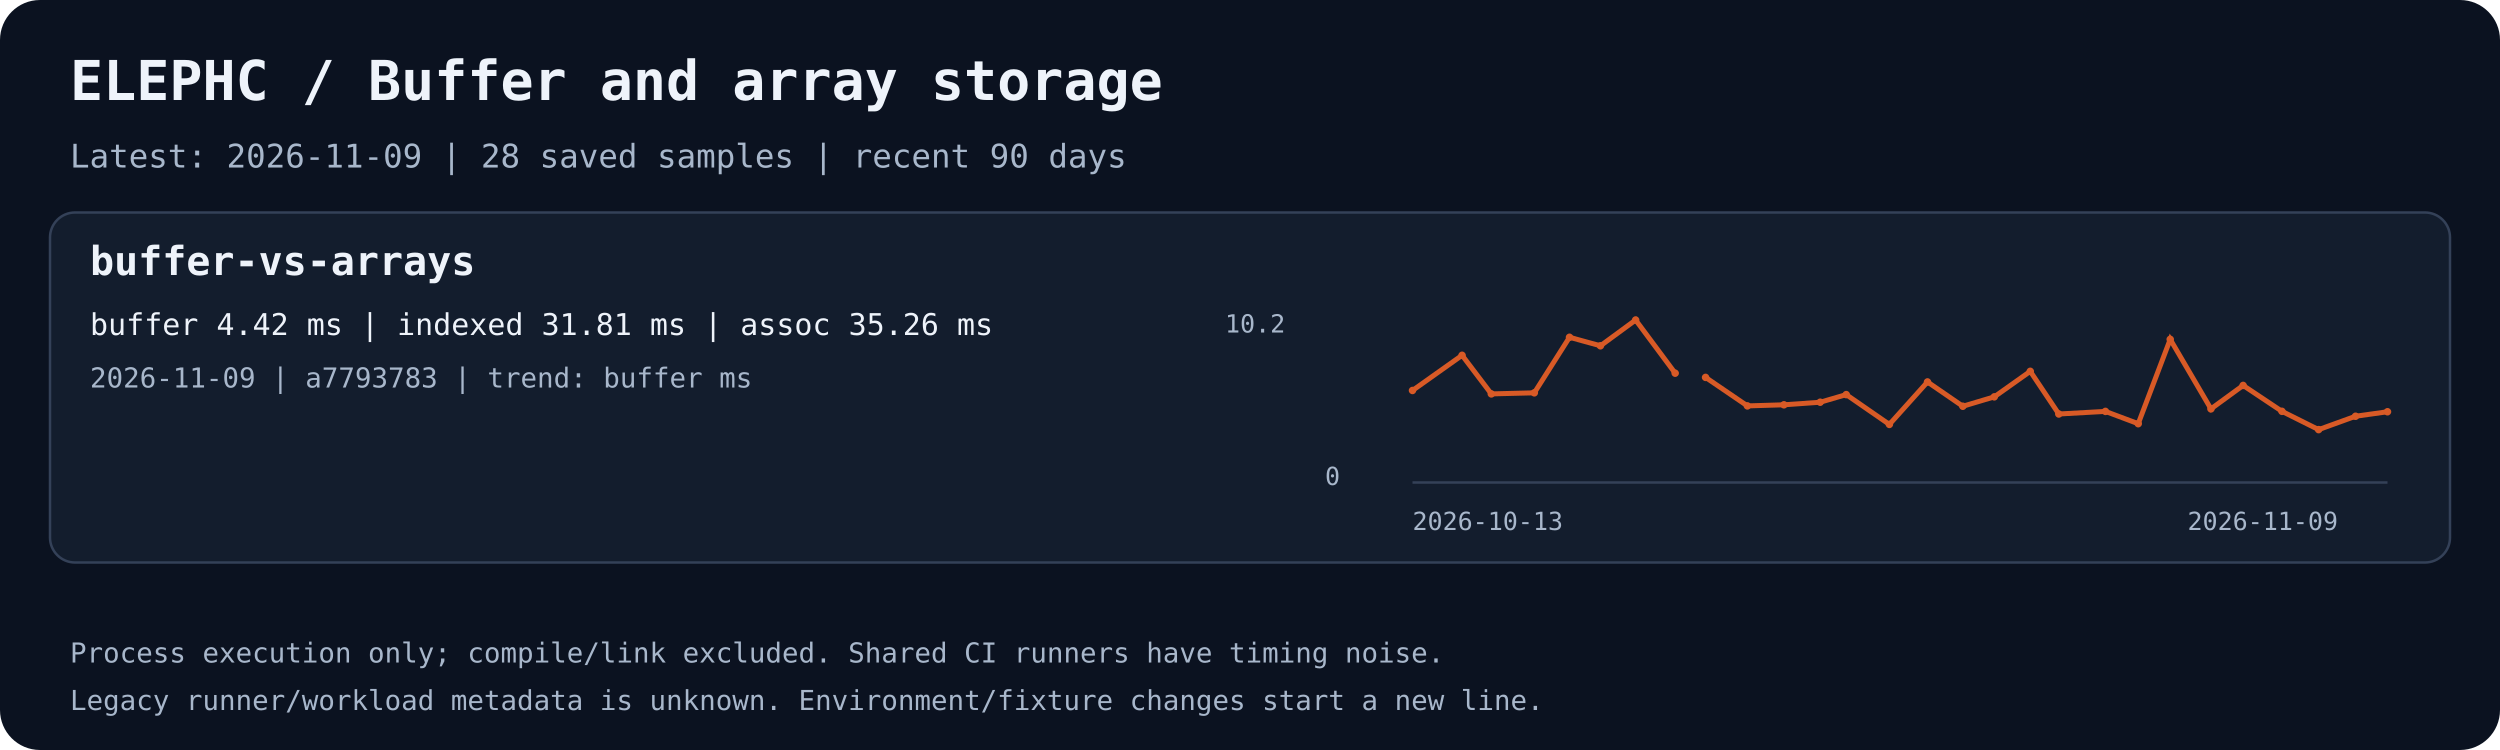
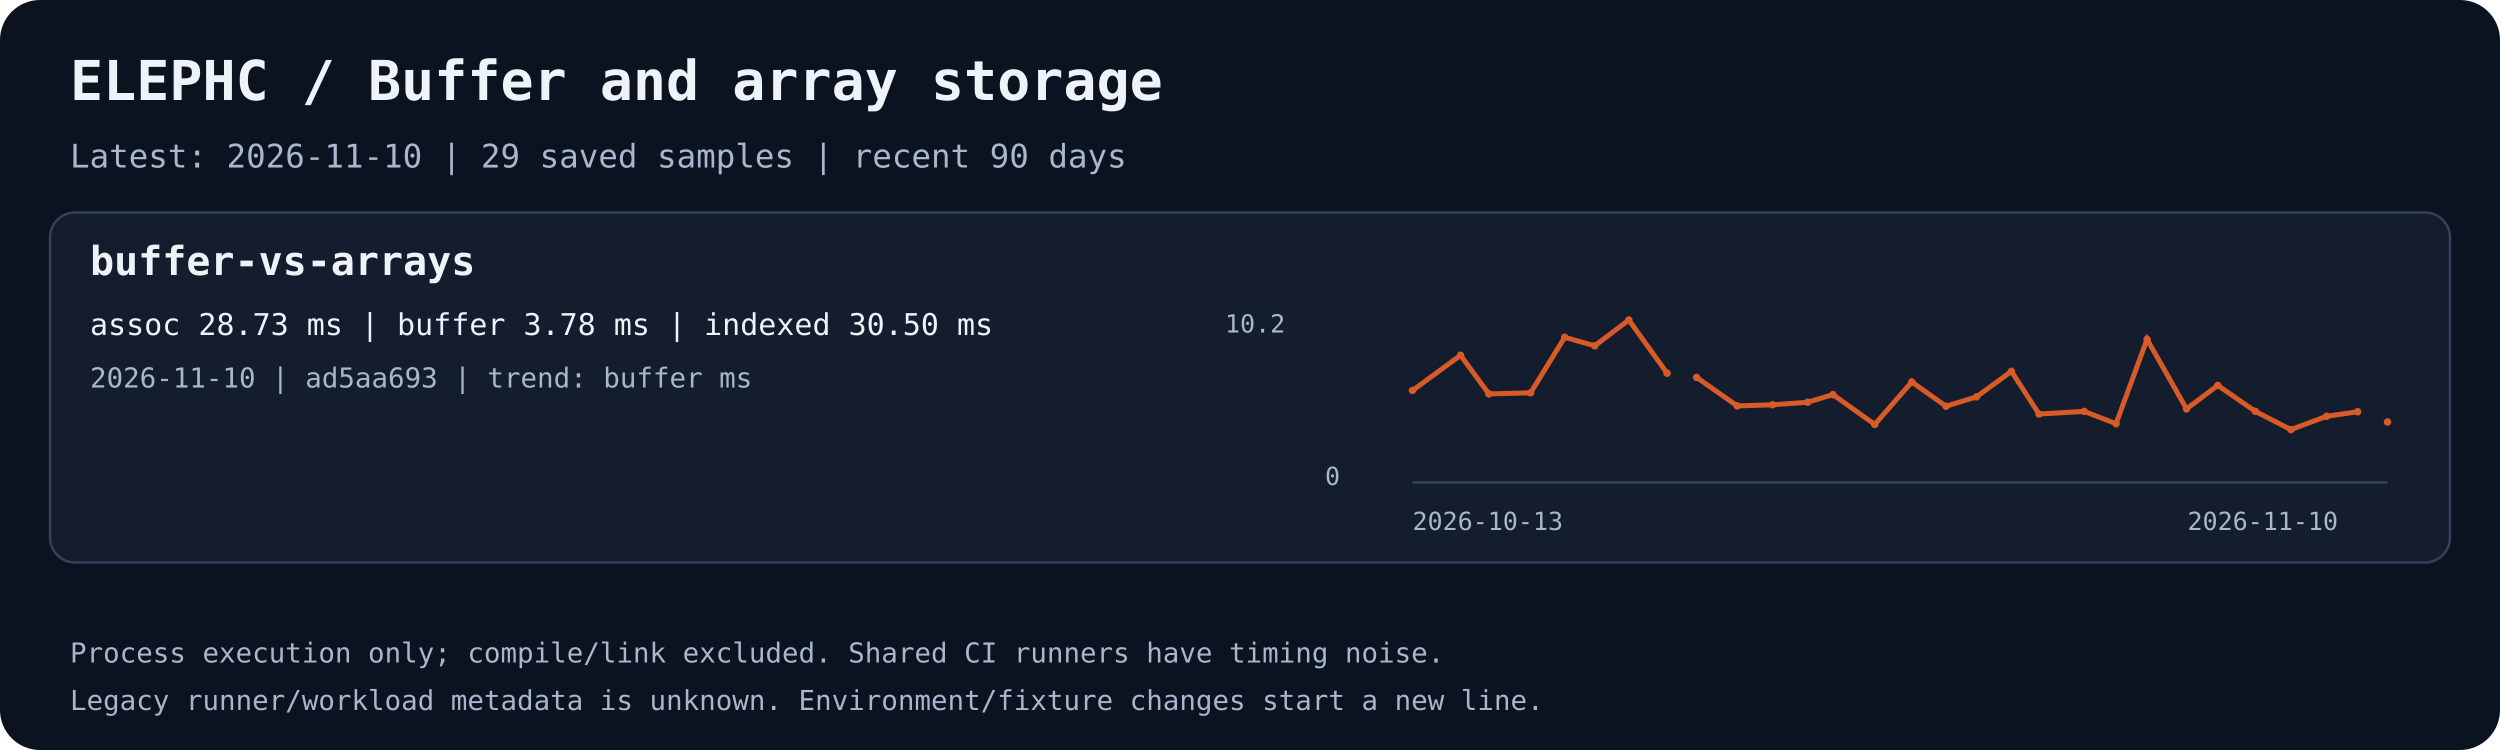
<svg xmlns="http://www.w3.org/2000/svg" width="1000" height="300" viewBox="0 0 1000 300" role="img" aria-labelledby="title desc">
  <rect width="1000" height="300" rx="16" fill="#0b1220" />
  <text x="28.0" y="40.0" fill="#eef3fa" font-family="ui-monospace,monospace" font-size="22" font-weight="700">ELEPHC / Buffer and array storage</text>
-   <text x="28.0" y="67.0" fill="#a8b7cb" font-family="ui-monospace,monospace" font-size="13" font-weight="400">Latest: 2026-11-09 | 28 saved samples | recent 90 days</text>
+   <text x="28.0" y="67.0" fill="#a8b7cb" font-family="ui-monospace,monospace" font-size="13" font-weight="400">Latest: 2026-11-10 | 29 saved samples | recent 90 days</text>
  <rect x="20" y="85" width="960" height="140" rx="10" fill="#131d2d" stroke="#344158" />
  <text x="36.0" y="110.0" fill="#eef3fa" font-family="ui-monospace,monospace" font-size="16" font-weight="700">buffer-vs-arrays</text>
-   <text x="36.0" y="134.0" fill="#eef3fa" font-family="ui-monospace,monospace" font-size="12" font-weight="400">buffer 4.42 ms | indexed 31.81 ms | assoc 35.26 ms</text>
-   <text x="36.0" y="155.0" fill="#a8b7cb" font-family="ui-monospace,monospace" font-size="11" font-weight="400">2026-11-09 | a7793783 | trend: buffer ms</text>
+   <text x="36.0" y="134.0" fill="#eef3fa" font-family="ui-monospace,monospace" font-size="12" font-weight="400">assoc 28.73 ms | buffer 3.78 ms | indexed 30.50 ms</text>
+   <text x="36.0" y="155.0" fill="#a8b7cb" font-family="ui-monospace,monospace" font-size="11" font-weight="400">2026-11-10 | ad5aa693 | trend: buffer ms</text>
  <path d="M565 193 H955" stroke="#344158" fill="none" />
-   <polyline points="565.00,156.19 584.83,142.12 596.53,157.56 613.73,157.13 627.80,134.91 640.18,138.32 654.25,128.00 670.07,149.28" stroke="#d85a26" stroke-width="2" fill="none" />
+   <polyline points="565.00,156.19 584.22,142.12 595.56,157.56 612.24,157.13 625.88,134.91 637.88,138.32 651.52,128.00 666.85,149.28" stroke="#d85a26" stroke-width="2" fill="none" />
  <circle cx="565.00" cy="156.19" r="1.5" fill="#d85a26" />
-   <circle cx="584.83" cy="142.12" r="1.5" fill="#d85a26" />
-   <circle cx="596.53" cy="157.56" r="1.5" fill="#d85a26" />
-   <circle cx="613.73" cy="157.13" r="1.5" fill="#d85a26" />
-   <circle cx="627.80" cy="134.91" r="1.5" fill="#d85a26" />
-   <circle cx="640.18" cy="138.32" r="1.5" fill="#d85a26" />
-   <circle cx="654.25" cy="128.00" r="1.5" fill="#d85a26" />
-   <circle cx="670.07" cy="149.28" r="1.5" fill="#d85a26" />
-   <polyline points="682.23,150.96 698.96,162.36 713.58,161.92 728.08,160.89 738.49,157.84 755.75,169.77 771.00,152.78 785.13,162.50 797.71,158.74 812.11,148.53 823.52,165.60 842.17,164.56 855.29,169.48 868.09,135.73 884.38,163.56 897.25,154.17 912.78,164.53 927.44,171.85 942.22,166.50 955.00,164.70" stroke="#d85a26" stroke-width="2" fill="none" />
-   <circle cx="682.23" cy="150.96" r="1.5" fill="#d85a26" />
-   <circle cx="698.96" cy="162.36" r="1.5" fill="#d85a26" />
-   <circle cx="713.58" cy="161.92" r="1.5" fill="#d85a26" />
-   <circle cx="728.08" cy="160.89" r="1.5" fill="#d85a26" />
-   <circle cx="738.49" cy="157.84" r="1.5" fill="#d85a26" />
-   <circle cx="755.75" cy="169.77" r="1.5" fill="#d85a26" />
-   <circle cx="771.00" cy="152.78" r="1.5" fill="#d85a26" />
-   <circle cx="785.13" cy="162.50" r="1.5" fill="#d85a26" />
-   <circle cx="797.71" cy="158.74" r="1.5" fill="#d85a26" />
-   <circle cx="812.11" cy="148.53" r="1.5" fill="#d85a26" />
-   <circle cx="823.52" cy="165.60" r="1.5" fill="#d85a26" />
-   <circle cx="842.17" cy="164.56" r="1.5" fill="#d85a26" />
-   <circle cx="855.29" cy="169.48" r="1.5" fill="#d85a26" />
-   <circle cx="868.09" cy="135.73" r="1.5" fill="#d85a26" />
-   <circle cx="884.38" cy="163.56" r="1.5" fill="#d85a26" />
-   <circle cx="897.25" cy="154.17" r="1.5" fill="#d85a26" />
-   <circle cx="912.78" cy="164.53" r="1.5" fill="#d85a26" />
-   <circle cx="927.44" cy="171.85" r="1.5" fill="#d85a26" />
-   <circle cx="942.22" cy="166.50" r="1.5" fill="#d85a26" />
-   <circle cx="955.00" cy="164.70" r="1.5" fill="#d85a26" />
+   <circle cx="584.22" cy="142.12" r="1.5" fill="#d85a26" />
+   <circle cx="595.56" cy="157.56" r="1.5" fill="#d85a26" />
+   <circle cx="612.24" cy="157.13" r="1.5" fill="#d85a26" />
+   <circle cx="625.88" cy="134.91" r="1.5" fill="#d85a26" />
+   <circle cx="637.88" cy="138.32" r="1.5" fill="#d85a26" />
+   <circle cx="651.52" cy="128.00" r="1.5" fill="#d85a26" />
+   <circle cx="666.85" cy="149.28" r="1.5" fill="#d85a26" />
+   <polyline points="678.64,150.96 694.87,162.36 709.04,161.92 723.09,160.89 733.18,157.84 749.91,169.77 764.70,152.78 778.40,162.50 790.60,158.74 804.56,148.53 815.61,165.60 833.70,164.56 846.41,169.48 858.82,135.73 874.61,163.56 887.09,154.17 902.14,164.53 916.35,171.85 930.68,166.50 943.07,164.70" stroke="#d85a26" stroke-width="2" fill="none" />
+   <circle cx="678.64" cy="150.96" r="1.5" fill="#d85a26" />
+   <circle cx="694.87" cy="162.36" r="1.5" fill="#d85a26" />
+   <circle cx="709.04" cy="161.92" r="1.5" fill="#d85a26" />
+   <circle cx="723.09" cy="160.89" r="1.5" fill="#d85a26" />
+   <circle cx="733.18" cy="157.84" r="1.5" fill="#d85a26" />
+   <circle cx="749.91" cy="169.77" r="1.5" fill="#d85a26" />
+   <circle cx="764.70" cy="152.78" r="1.5" fill="#d85a26" />
+   <circle cx="778.40" cy="162.50" r="1.5" fill="#d85a26" />
+   <circle cx="790.60" cy="158.74" r="1.5" fill="#d85a26" />
+   <circle cx="804.56" cy="148.53" r="1.5" fill="#d85a26" />
+   <circle cx="815.61" cy="165.60" r="1.5" fill="#d85a26" />
+   <circle cx="833.70" cy="164.56" r="1.5" fill="#d85a26" />
+   <circle cx="846.41" cy="169.48" r="1.5" fill="#d85a26" />
+   <circle cx="858.82" cy="135.73" r="1.5" fill="#d85a26" />
+   <circle cx="874.61" cy="163.56" r="1.5" fill="#d85a26" />
+   <circle cx="887.09" cy="154.17" r="1.5" fill="#d85a26" />
+   <circle cx="902.14" cy="164.53" r="1.5" fill="#d85a26" />
+   <circle cx="916.35" cy="171.85" r="1.5" fill="#d85a26" />
+   <circle cx="930.68" cy="166.50" r="1.5" fill="#d85a26" />
+   <circle cx="943.07" cy="164.70" r="1.5" fill="#d85a26" />
+   <polyline points="955.00,168.80" stroke="#d85a26" stroke-width="2" fill="none" />
+   <circle cx="955.00" cy="168.80" r="1.5" fill="#d85a26" />
  <text x="565.0" y="212.0" fill="#a8b7cb" font-family="ui-monospace,monospace" font-size="10" font-weight="400">2026-10-13</text>
-   <text x="875.0" y="212.0" fill="#a8b7cb" font-family="ui-monospace,monospace" font-size="10" font-weight="400">2026-11-09</text>
+   <text x="875.0" y="212.0" fill="#a8b7cb" font-family="ui-monospace,monospace" font-size="10" font-weight="400">2026-11-10</text>
  <text x="490.0" y="133.0" fill="#a8b7cb" font-family="ui-monospace,monospace" font-size="10" font-weight="400">10.2</text>
  <text x="530.0" y="194.0" fill="#a8b7cb" font-family="ui-monospace,monospace" font-size="10" font-weight="400">0</text>
  <text x="28.0" y="265.0" fill="#a8b7cb" font-family="ui-monospace,monospace" font-size="11" font-weight="400">Process execution only; compile/link excluded. Shared CI runners have timing noise.</text>
  <text x="28.0" y="284.0" fill="#a8b7cb" font-family="ui-monospace,monospace" font-size="11" font-weight="400">Legacy runner/workload metadata is unknown. Environment/fixture changes start a new line.</text>
</svg>
